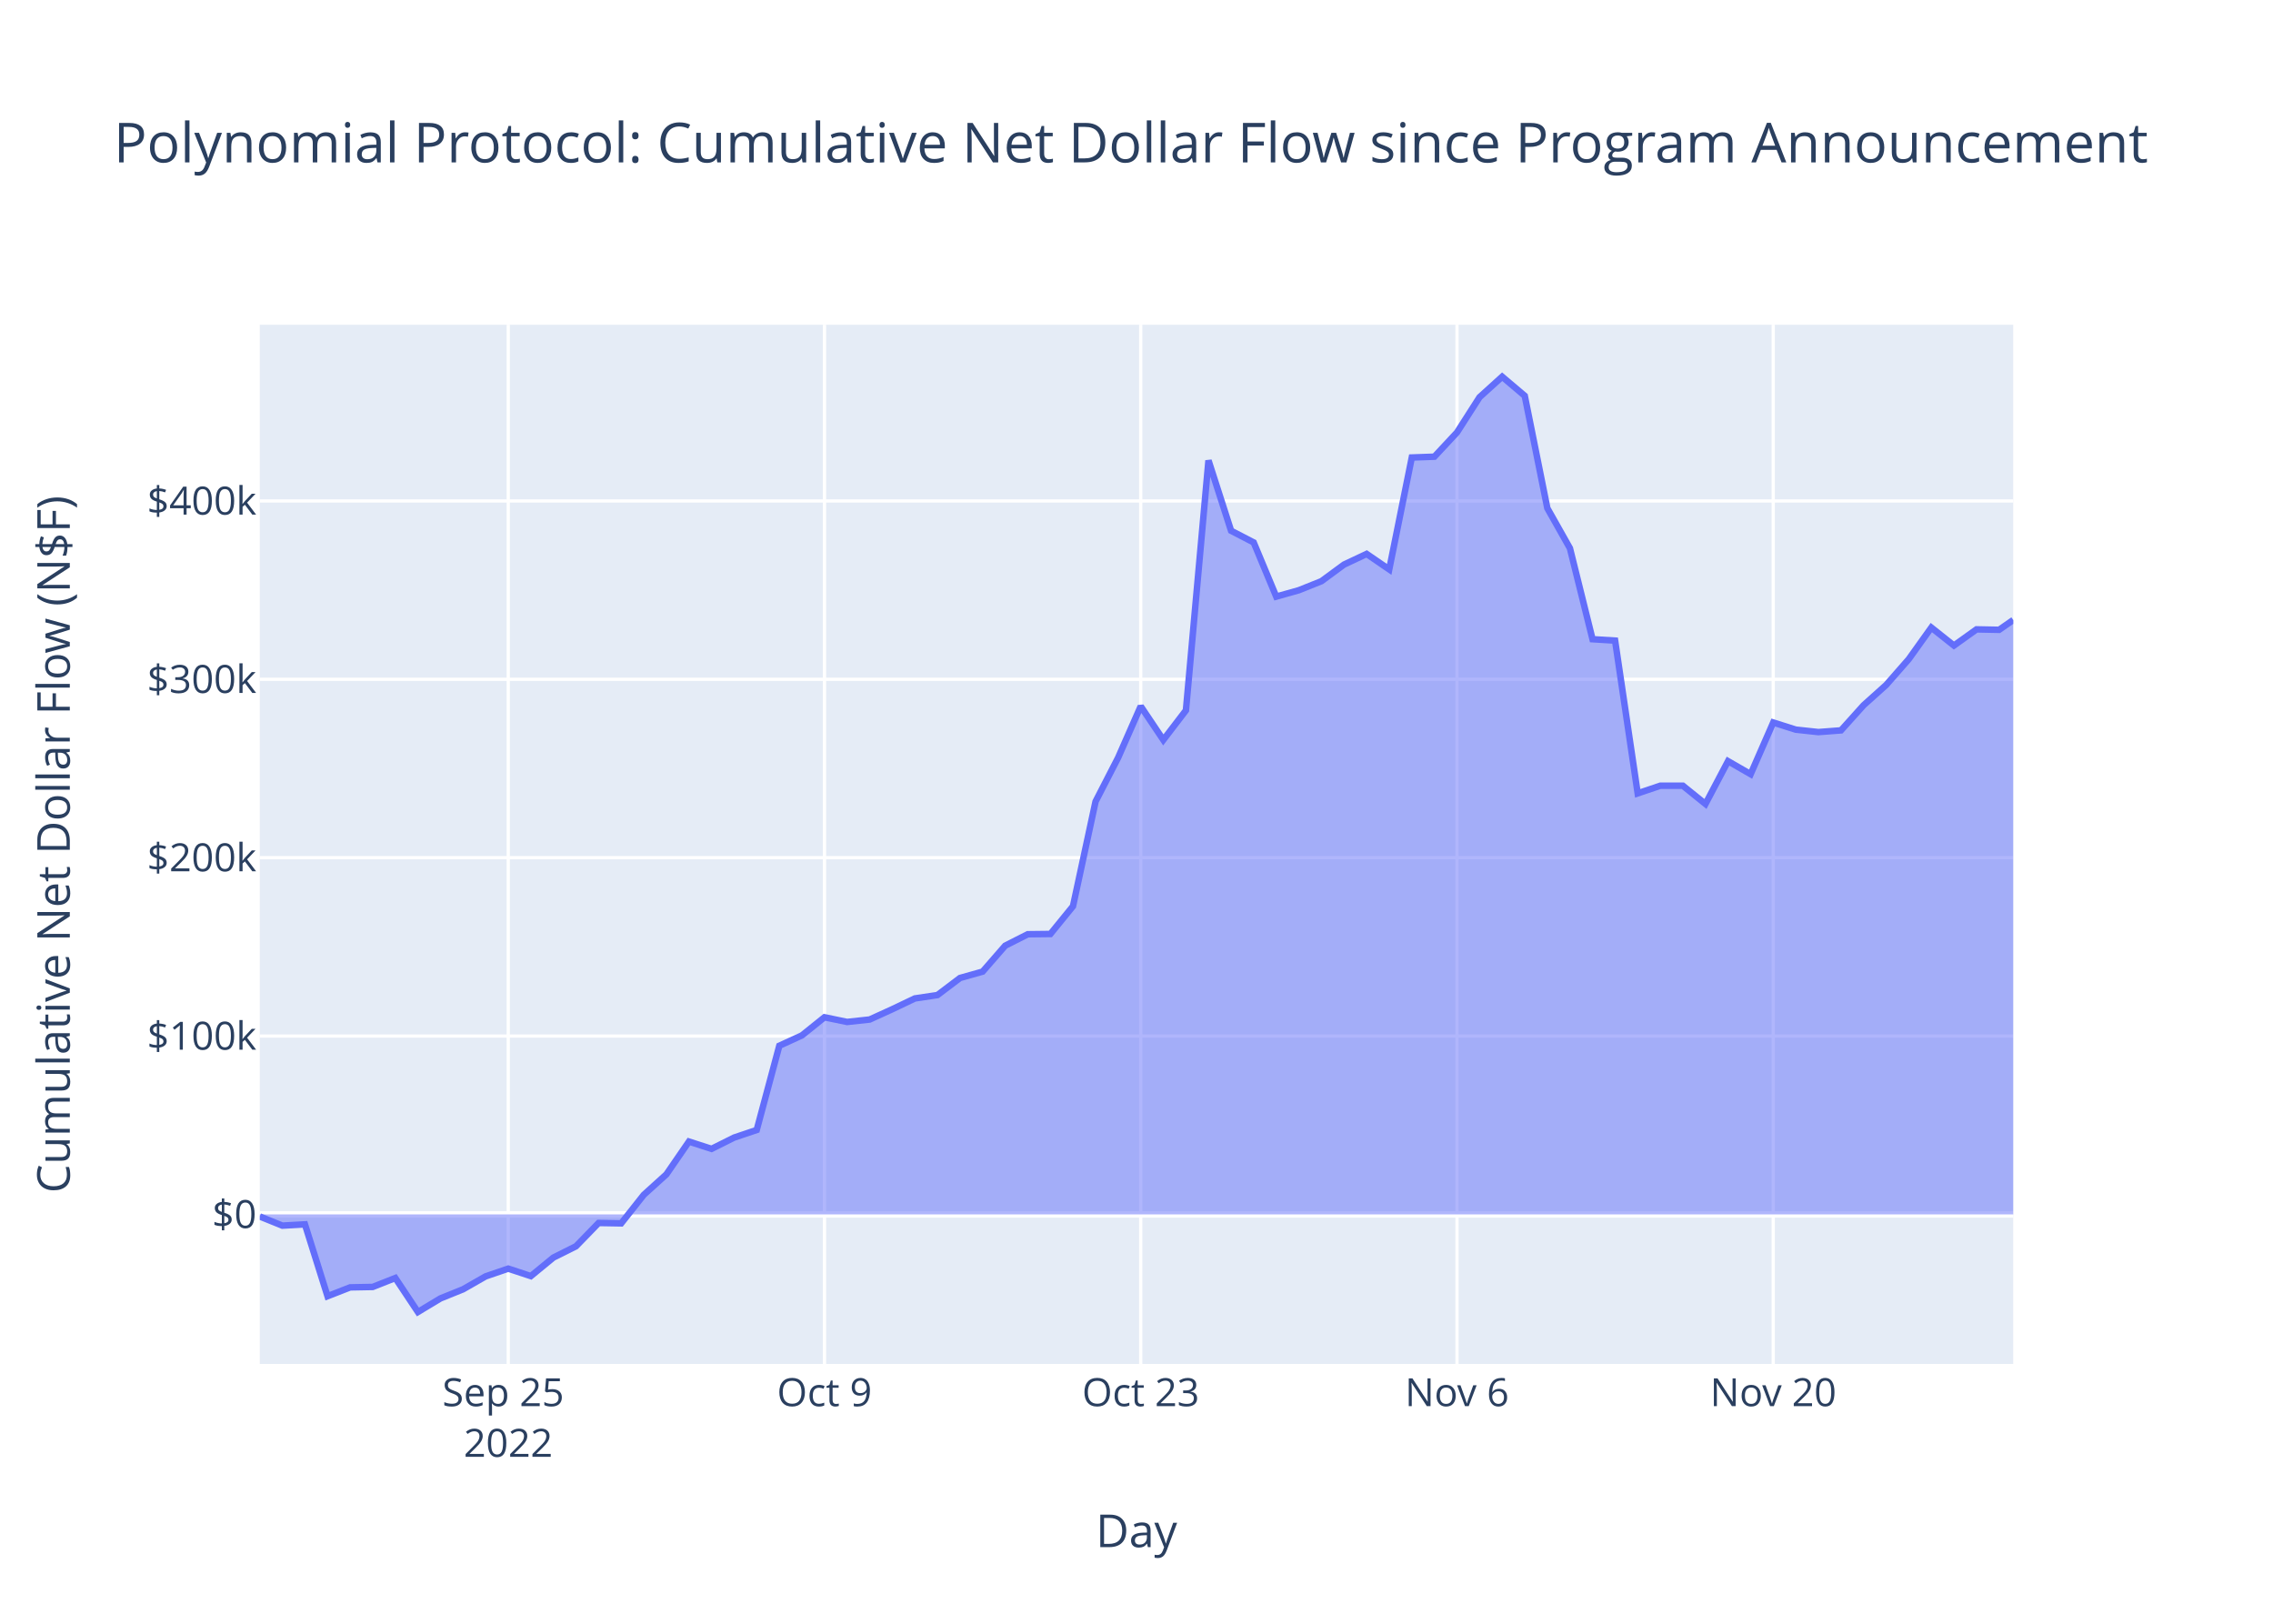
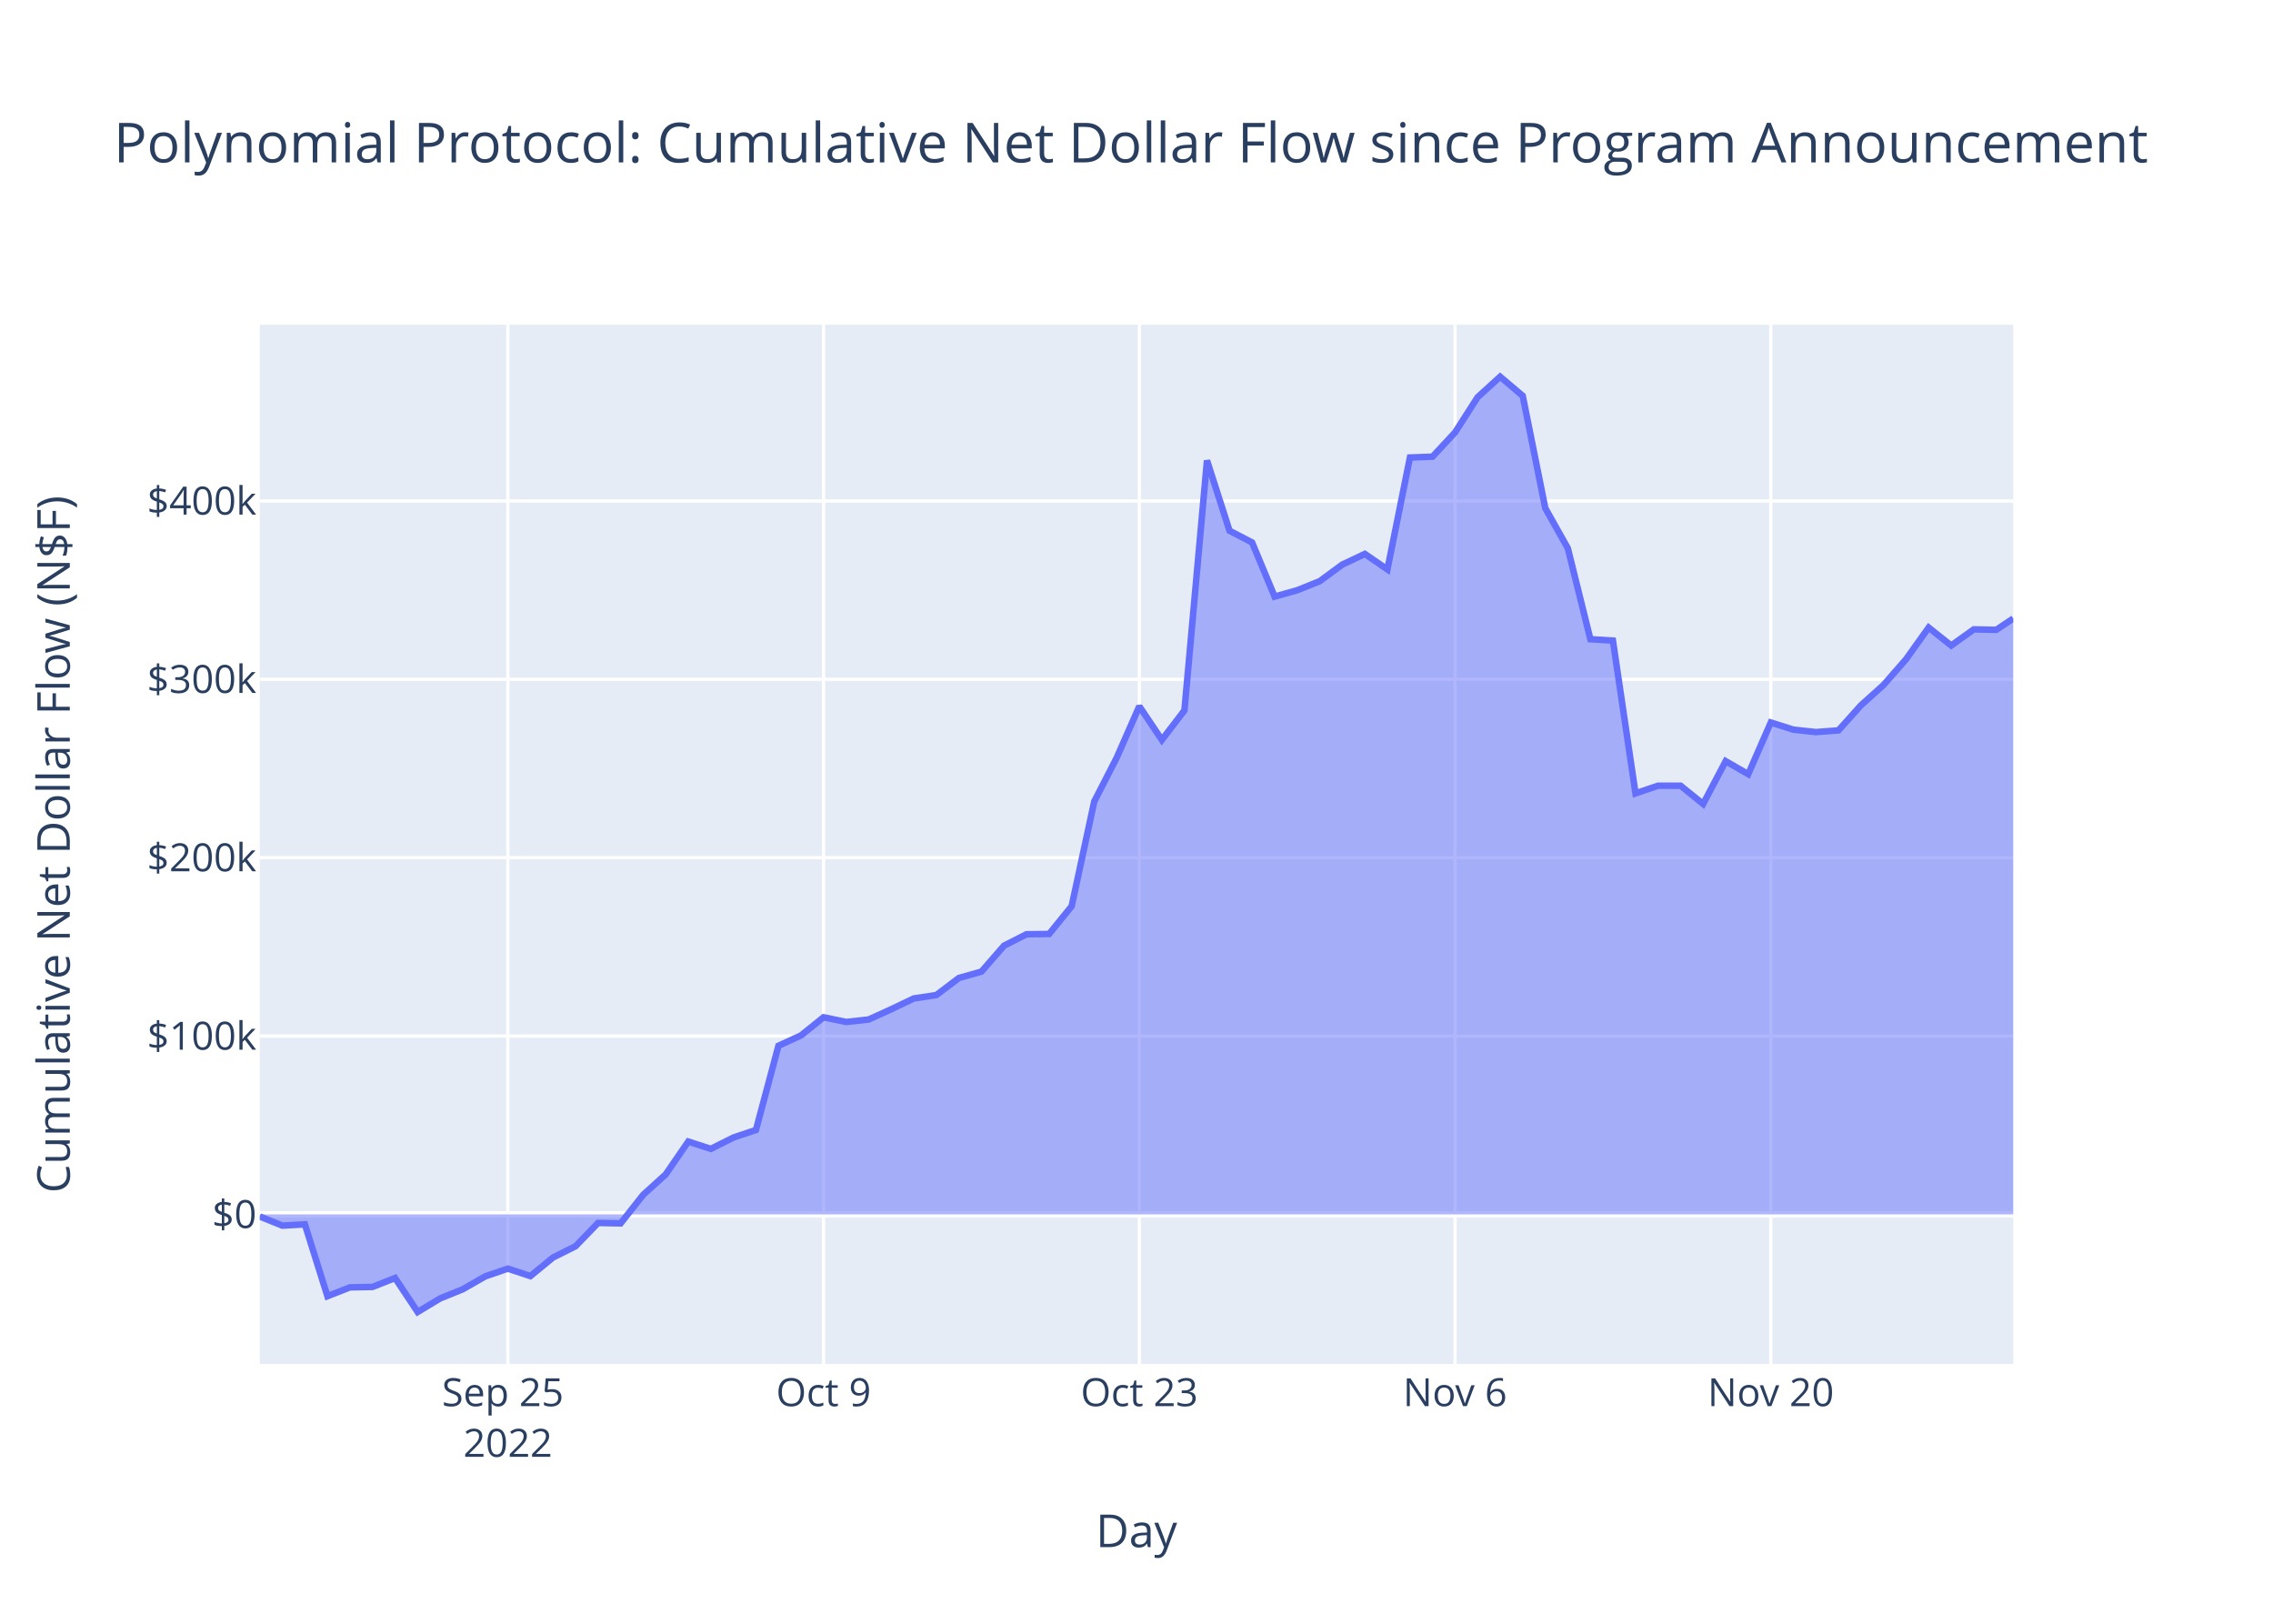
<svg xmlns="http://www.w3.org/2000/svg" class="main-svg" width="700" height="500" style="" viewBox="0 0 700 500">
  <rect x="0" y="0" width="700" height="500" style="fill: rgb(255, 255, 255); fill-opacity: 1;" />
-   <defs id="defs-3086d0">
+   <defs id="defs-f24f48">
    <g class="clips">
-       <clipPath id="clip3086d0xyplot" class="plotclip">
+       <clipPath id="clipf24f48xyplot" class="plotclip">
        <rect width="540" height="320" />
      </clipPath>
-       <clipPath class="axesclip" id="clip3086d0x">
+       <clipPath class="axesclip" id="clipf24f48x">
        <rect x="80" y="0" width="540" height="500" />
      </clipPath>
-       <clipPath class="axesclip" id="clip3086d0y">
+       <clipPath class="axesclip" id="clipf24f48y">
        <rect x="0" y="100" width="700" height="320" />
      </clipPath>
-       <clipPath class="axesclip" id="clip3086d0xy">
+       <clipPath class="axesclip" id="clipf24f48xy">
        <rect x="80" y="100" width="540" height="320" />
      </clipPath>
    </g>
    <g class="gradients" />
    <g class="patterns" />
  </defs>
  <g class="bglayer">
    <rect class="bg" x="80" y="100" width="540" height="320" style="fill: rgb(229, 236, 246); fill-opacity: 1; stroke-width: 0;" />
  </g>
  <g class="layer-below">
    <g class="imagelayer" />
    <g class="shapelayer" />
  </g>
  <g class="cartesianlayer">
    <g class="subplot xy">
      <g class="layer-subplot">
        <g class="shapelayer" />
        <g class="imagelayer" />
      </g>
      <g class="minor-gridlayer">
        <g class="x" />
        <g class="y" />
      </g>
      <g class="gridlayer">
        <g class="x">
-           <path class="xgrid crisp" transform="translate(156.52,0)" d="M0,100v320" style="stroke: rgb(255, 255, 255); stroke-opacity: 1; stroke-width: 1px;" />
-           <path class="xgrid crisp" transform="translate(253.91,0)" d="M0,100v320" style="stroke: rgb(255, 255, 255); stroke-opacity: 1; stroke-width: 1px;" />
-           <path class="xgrid crisp" transform="translate(351.3,0)" d="M0,100v320" style="stroke: rgb(255, 255, 255); stroke-opacity: 1; stroke-width: 1px;" />
-           <path class="xgrid crisp" transform="translate(448.7,0)" d="M0,100v320" style="stroke: rgb(255, 255, 255); stroke-opacity: 1; stroke-width: 1px;" />
-           <path class="xgrid crisp" transform="translate(546.09,0)" d="M0,100v320" style="stroke: rgb(255, 255, 255); stroke-opacity: 1; stroke-width: 1px;" />
+           <path class="xgrid crisp" transform="translate(156.4,0)" d="M0,100v320" style="stroke: rgb(255, 255, 255); stroke-opacity: 1; stroke-width: 1px;" />
+           <path class="xgrid crisp" transform="translate(253.63,0)" d="M0,100v320" style="stroke: rgb(255, 255, 255); stroke-opacity: 1; stroke-width: 1px;" />
+           <path class="xgrid crisp" transform="translate(350.87,0)" d="M0,100v320" style="stroke: rgb(255, 255, 255); stroke-opacity: 1; stroke-width: 1px;" />
+           <path class="xgrid crisp" transform="translate(448.1,0)" d="M0,100v320" style="stroke: rgb(255, 255, 255); stroke-opacity: 1; stroke-width: 1px;" />
+           <path class="xgrid crisp" transform="translate(545.34,0)" d="M0,100v320" style="stroke: rgb(255, 255, 255); stroke-opacity: 1; stroke-width: 1px;" />
        </g>
        <g class="y">
          <path class="ygrid crisp" transform="translate(0,319.03)" d="M80,0h540" style="stroke: rgb(255, 255, 255); stroke-opacity: 1; stroke-width: 1px;" />
          <path class="ygrid crisp" transform="translate(0,264.1)" d="M80,0h540" style="stroke: rgb(255, 255, 255); stroke-opacity: 1; stroke-width: 1px;" />
          <path class="ygrid crisp" transform="translate(0,209.18)" d="M80,0h540" style="stroke: rgb(255, 255, 255); stroke-opacity: 1; stroke-width: 1px;" />
          <path class="ygrid crisp" transform="translate(0,154.26)" d="M80,0h540" style="stroke: rgb(255, 255, 255); stroke-opacity: 1; stroke-width: 1px;" />
        </g>
      </g>
      <g class="zerolinelayer">
        <path class="yzl zl crisp" transform="translate(0,373.95)" d="M80,0h540" style="stroke: rgb(255, 255, 255); stroke-opacity: 1; stroke-width: 2px;" />
      </g>
      <path class="xlines-below" />
      <path class="ylines-below" />
      <g class="overlines-below" />
      <g class="xaxislayer-below" />
      <g class="yaxislayer-below" />
      <g class="overaxes-below" />
-       <g class="plot" transform="translate(80,100)" clip-path="url(#clip3086d0xyplot)">
+       <g class="plot" transform="translate(80,100)" clip-path="url(#clipf24f48xyplot)">
        <g class="scatterlayer mlayer">
-           <g class="trace scatter trace2747d6" style="stroke-miterlimit: 2;">
+           <g class="trace scatter trace05b8ca" style="stroke-miterlimit: 2;">
            <g class="fills">
              <g>
-                 <path class="js-fill" d="M540,273.95L0,273.95L0,274.59L6.96,277.41L13.91,277.02L20.87,299.14L27.83,296.42L34.78,296.29L41.74,293.54L48.7,304L55.65,299.82L62.61,297.01L69.57,293.03L76.52,290.65L83.48,292.95L90.43,287.24L97.39,283.76L104.35,276.59L111.3,276.71L118.26,267.92L125.22,261.62L132.17,251.52L139.13,253.77L146.09,250.29L153.04,247.95L160,222.02L166.96,218.83L173.91,213.25L180.87,214.69L187.83,213.94L194.78,210.77L201.74,207.45L208.7,206.41L215.65,201.15L222.61,199.19L229.57,191.2L236.52,187.68L243.48,187.6L250.44,179.05L257.39,146.82L264.35,133.29L271.3,117.48L278.26,127.84L285.22,118.75L292.17,41.79L299.13,63.43L306.09,67.04L313.04,83.71L320,81.75L326.96,78.96L333.91,73.85L340.87,70.57L347.83,75.34L354.78,40.88L361.74,40.63L368.7,33.16L375.65,22.31L382.61,16L389.57,21.89L396.52,56.48L403.48,68.82L410.44,96.83L417.39,97.26L424.35,144.3L431.31,141.95L438.26,141.95L445.22,147.56L452.17,134.38L459.13,138.39L466.09,122.48L473.04,124.68L480,125.43L486.96,124.9L493.91,117.17L500.87,110.92L507.83,102.97L514.78,93.25L521.74,98.78L528.7,93.8L535.65,93.94L540,90.91" style="fill: rgb(99, 110, 250); fill-opacity: 0.5; stroke-width: 0;" />
+                 <path class="js-fill" d="M540,273.95L0,273.95L0,274.59L6.95,277.41L13.89,277.02L20.84,299.14L27.78,296.42L34.73,296.29L41.67,293.54L48.62,304L55.56,299.82L62.51,297.01L69.45,293.03L76.4,290.65L83.34,292.95L90.29,287.24L97.24,283.76L104.18,276.59L111.13,276.71L118.07,267.92L125.02,261.62L131.96,251.52L138.91,253.77L145.85,250.29L152.8,247.95L159.74,222.02L166.69,218.83L173.63,213.25L180.58,214.69L187.52,213.94L194.47,210.77L201.42,207.45L208.36,206.41L215.31,201.15L222.25,199.19L229.2,191.2L236.14,187.68L243.09,187.6L250.03,179.05L256.98,146.82L263.92,133.29L270.87,117.48L277.81,127.84L284.76,118.75L291.71,41.79L298.65,63.43L305.6,67.04L312.54,83.71L319.49,81.75L326.43,78.96L333.38,73.85L340.32,70.57L347.27,75.34L354.21,40.88L361.16,40.63L368.1,33.16L375.05,22.31L381.99,16L388.94,21.89L395.89,56.48L402.83,68.82L409.78,96.83L416.72,97.26L423.67,144.3L430.61,141.95L437.56,141.95L444.5,147.56L451.45,134.38L458.39,138.39L465.34,122.48L472.28,124.68L479.23,125.43L486.18,124.9L493.12,117.17L500.07,110.92L507.01,102.97L513.96,93.25L520.9,98.78L527.85,93.8L534.79,93.94L540,90.45" style="fill: rgb(99, 110, 250); fill-opacity: 0.5; stroke-width: 0;" />
              </g>
            </g>
            <g class="errorbars" />
            <g class="lines">
-               <path class="js-line" d="M0,274.59L6.96,277.41L13.91,277.02L20.87,299.14L27.83,296.42L34.78,296.29L41.74,293.54L48.7,304L55.65,299.82L62.61,297.01L69.57,293.03L76.52,290.65L83.48,292.95L90.43,287.24L97.39,283.76L104.35,276.59L111.3,276.71L118.26,267.92L125.22,261.62L132.17,251.52L139.13,253.77L146.09,250.29L153.04,247.95L160,222.02L166.96,218.83L173.91,213.25L180.87,214.69L187.83,213.94L194.78,210.77L201.74,207.45L208.7,206.41L215.65,201.15L222.61,199.19L229.57,191.2L236.52,187.68L243.48,187.6L250.44,179.05L257.39,146.82L264.35,133.29L271.3,117.48L278.26,127.84L285.22,118.75L292.17,41.79L299.13,63.43L306.09,67.04L313.04,83.71L320,81.75L326.96,78.96L333.91,73.85L340.87,70.57L347.83,75.34L354.78,40.88L361.74,40.63L368.7,33.16L375.65,22.31L382.61,16L389.57,21.89L396.52,56.48L403.48,68.82L410.44,96.83L417.39,97.26L424.35,144.3L431.31,141.95L438.26,141.95L445.22,147.56L452.17,134.38L459.13,138.39L466.09,122.48L473.04,124.68L480,125.43L486.96,124.9L493.91,117.17L500.87,110.92L507.83,102.97L514.78,93.25L521.74,98.78L528.7,93.8L535.65,93.94L540,90.91" style="vector-effect: non-scaling-stroke; fill: none; stroke: rgb(99, 110, 250); stroke-opacity: 1; stroke-width: 2px; opacity: 1;" />
+               <path class="js-line" d="M0,274.59L6.95,277.41L13.89,277.02L20.84,299.14L27.78,296.42L34.73,296.29L41.67,293.54L48.62,304L55.56,299.82L62.51,297.01L69.45,293.03L76.4,290.65L83.34,292.95L90.29,287.24L97.24,283.76L104.18,276.59L111.13,276.71L118.07,267.92L125.02,261.62L131.96,251.52L138.91,253.77L145.85,250.29L152.8,247.95L159.74,222.02L166.69,218.83L173.63,213.25L180.58,214.69L187.52,213.94L194.47,210.77L201.42,207.45L208.36,206.41L215.31,201.15L222.25,199.19L229.2,191.2L236.14,187.68L243.09,187.6L250.03,179.05L256.98,146.82L263.92,133.29L270.87,117.48L277.81,127.84L284.76,118.75L291.71,41.79L298.65,63.43L305.6,67.04L312.54,83.71L319.49,81.75L326.43,78.96L333.38,73.85L340.32,70.57L347.27,75.34L354.21,40.88L361.16,40.63L368.1,33.16L375.05,22.31L381.99,16L388.94,21.89L395.89,56.48L402.83,68.82L409.78,96.83L416.72,97.26L423.67,144.3L430.61,141.95L437.56,141.95L444.5,147.56L451.45,134.38L458.39,138.39L465.34,122.48L472.28,124.68L479.23,125.43L486.18,124.9L493.12,117.17L500.07,110.92L507.01,102.97L513.96,93.25L520.9,98.78L527.85,93.8L534.79,93.94L540,90.45" style="vector-effect: non-scaling-stroke; fill: none; stroke: rgb(99, 110, 250); stroke-opacity: 1; stroke-width: 2px; opacity: 1;" />
            </g>
            <g class="points" />
            <g class="text" />
          </g>
        </g>
      </g>
      <g class="overplot" />
      <path class="xlines-above crisp" d="M0,0" style="fill: none;" />
      <path class="ylines-above crisp" d="M0,0" style="fill: none;" />
      <g class="overlines-above" />
      <g class="xaxislayer-above">
        <g class="xtick">
-           <text text-anchor="middle" x="0" y="433" transform="translate(156.52,0)" style="font-family: 'Open Sans', verdana, arial, sans-serif; font-size: 12px; fill: rgb(42, 63, 95); fill-opacity: 1; white-space: pre; opacity: 1;">
+           <text text-anchor="middle" x="0" y="433" transform="translate(156.4,0)" style="font-family: 'Open Sans', verdana, arial, sans-serif; font-size: 12px; fill: rgb(42, 63, 95); fill-opacity: 1; white-space: pre; opacity: 1;">
            <tspan class="line" dy="0em" x="0" y="433">Sep 25</tspan>
            <tspan class="line" dy="1.3em" x="0" y="433">2022</tspan>
          </text>
        </g>
        <g class="xtick">
-           <text text-anchor="middle" x="0" y="433" style="font-family: 'Open Sans', verdana, arial, sans-serif; font-size: 12px; fill: rgb(42, 63, 95); fill-opacity: 1; white-space: pre; opacity: 1;" transform="translate(253.91,0)">Oct 9</text>
+           <text text-anchor="middle" x="0" y="433" style="font-family: 'Open Sans', verdana, arial, sans-serif; font-size: 12px; fill: rgb(42, 63, 95); fill-opacity: 1; white-space: pre; opacity: 1;" transform="translate(253.63,0)">Oct 9</text>
        </g>
        <g class="xtick">
-           <text text-anchor="middle" x="0" y="433" style="font-family: 'Open Sans', verdana, arial, sans-serif; font-size: 12px; fill: rgb(42, 63, 95); fill-opacity: 1; white-space: pre; opacity: 1;" transform="translate(351.3,0)">Oct 23</text>
+           <text text-anchor="middle" x="0" y="433" style="font-family: 'Open Sans', verdana, arial, sans-serif; font-size: 12px; fill: rgb(42, 63, 95); fill-opacity: 1; white-space: pre; opacity: 1;" transform="translate(350.87,0)">Oct 23</text>
        </g>
        <g class="xtick">
-           <text text-anchor="middle" x="0" y="433" style="font-family: 'Open Sans', verdana, arial, sans-serif; font-size: 12px; fill: rgb(42, 63, 95); fill-opacity: 1; white-space: pre; opacity: 1;" transform="translate(448.7,0)">Nov 6</text>
+           <text text-anchor="middle" x="0" y="433" style="font-family: 'Open Sans', verdana, arial, sans-serif; font-size: 12px; fill: rgb(42, 63, 95); fill-opacity: 1; white-space: pre; opacity: 1;" transform="translate(448.1,0)">Nov 6</text>
        </g>
        <g class="xtick">
-           <text text-anchor="middle" x="0" y="433" style="font-family: 'Open Sans', verdana, arial, sans-serif; font-size: 12px; fill: rgb(42, 63, 95); fill-opacity: 1; white-space: pre; opacity: 1;" transform="translate(546.09,0)">Nov 20</text>
+           <text text-anchor="middle" x="0" y="433" style="font-family: 'Open Sans', verdana, arial, sans-serif; font-size: 12px; fill: rgb(42, 63, 95); fill-opacity: 1; white-space: pre; opacity: 1;" transform="translate(545.34,0)">Nov 20</text>
        </g>
      </g>
      <g class="yaxislayer-above">
        <g class="ytick">
          <text text-anchor="end" x="79" y="4.2" transform="translate(0,373.95)" style="font-family: 'Open Sans', verdana, arial, sans-serif; font-size: 12px; fill: rgb(42, 63, 95); fill-opacity: 1; white-space: pre; opacity: 1;">$0</text>
        </g>
        <g class="ytick">
          <text text-anchor="end" x="79" y="4.2" style="font-family: 'Open Sans', verdana, arial, sans-serif; font-size: 12px; fill: rgb(42, 63, 95); fill-opacity: 1; white-space: pre; opacity: 1;" transform="translate(0,319.03)">$100k</text>
        </g>
        <g class="ytick">
          <text text-anchor="end" x="79" y="4.2" style="font-family: 'Open Sans', verdana, arial, sans-serif; font-size: 12px; fill: rgb(42, 63, 95); fill-opacity: 1; white-space: pre; opacity: 1;" transform="translate(0,264.1)">$200k</text>
        </g>
        <g class="ytick">
          <text text-anchor="end" x="79" y="4.2" style="font-family: 'Open Sans', verdana, arial, sans-serif; font-size: 12px; fill: rgb(42, 63, 95); fill-opacity: 1; white-space: pre; opacity: 1;" transform="translate(0,209.18)">$300k</text>
        </g>
        <g class="ytick">
          <text text-anchor="end" x="79" y="4.2" style="font-family: 'Open Sans', verdana, arial, sans-serif; font-size: 12px; fill: rgb(42, 63, 95); fill-opacity: 1; white-space: pre; opacity: 1;" transform="translate(0,154.26)">$400k</text>
        </g>
      </g>
      <g class="overaxes-above" />
    </g>
  </g>
  <g class="polarlayer" />
  <g class="smithlayer" />
  <g class="ternarylayer" />
  <g class="geolayer" />
  <g class="funnelarealayer" />
  <g class="pielayer" />
  <g class="iciclelayer" />
  <g class="treemaplayer" />
  <g class="sunburstlayer" />
  <g class="glimages" />
-   <defs id="topdefs-3086d0">
+   <defs id="topdefs-f24f48">
    <g class="clips" />
  </defs>
  <g class="layer-above">
    <g class="imagelayer" />
    <g class="shapelayer" />
  </g>
  <g class="infolayer">
    <g class="g-gtitle">
      <text class="gtitle" x="35" y="50" text-anchor="start" dy="0em" style="font-family: 'Open Sans', verdana, arial, sans-serif; font-size: 17px; fill: rgb(42, 63, 95); opacity: 1; font-weight: normal; white-space: pre;">Polynomial Protocol: Cumulative Net Dollar Flow since Program Announcement</text>
    </g>
    <g class="g-xtitle">
      <text class="xtitle" x="350" y="476.409" text-anchor="middle" style="font-family: 'Open Sans', verdana, arial, sans-serif; font-size: 14px; fill: rgb(42, 63, 95); opacity: 1; font-weight: normal; white-space: pre;">Day</text>
    </g>
    <g class="g-ytitle">
      <text class="ytitle" transform="rotate(-90,21.49688,260)" x="21.497" y="260" text-anchor="middle" style="font-family: 'Open Sans', verdana, arial, sans-serif; font-size: 14px; fill: rgb(42, 63, 95); opacity: 1; font-weight: normal; white-space: pre;">Cumulative Net Dollar Flow (N$F)</text>
    </g>
  </g>
</svg>
